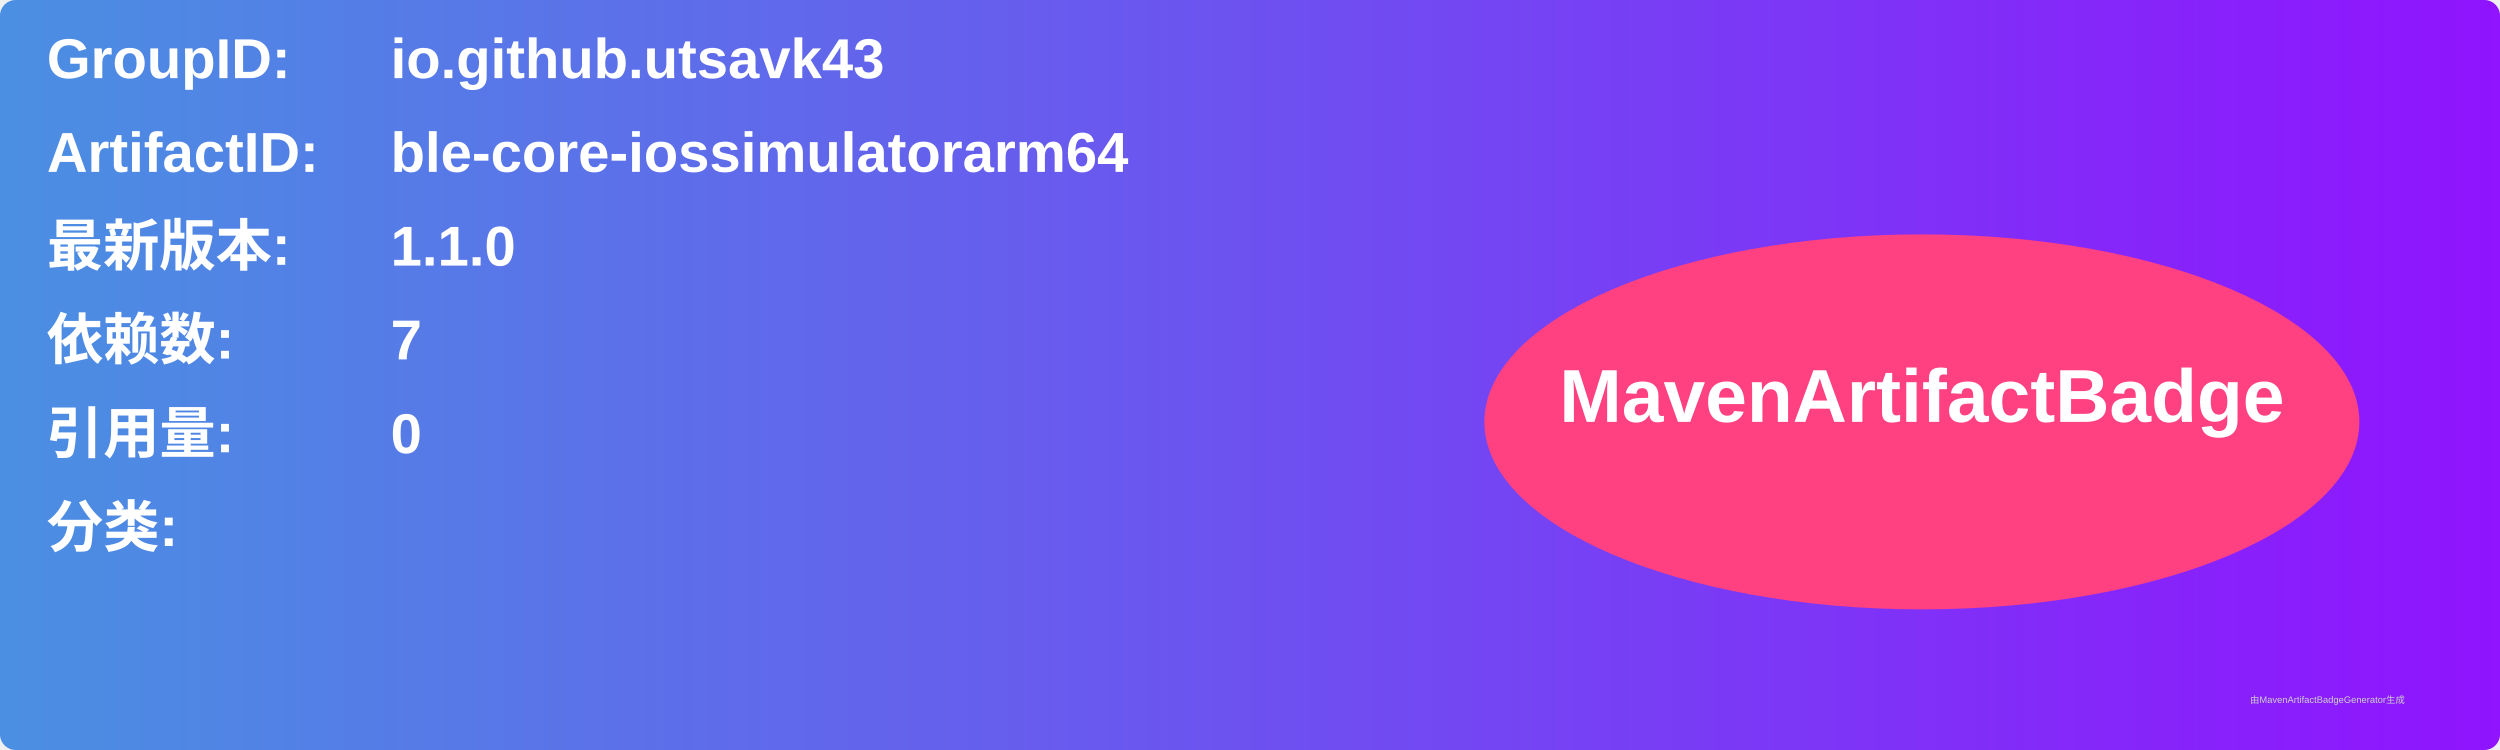
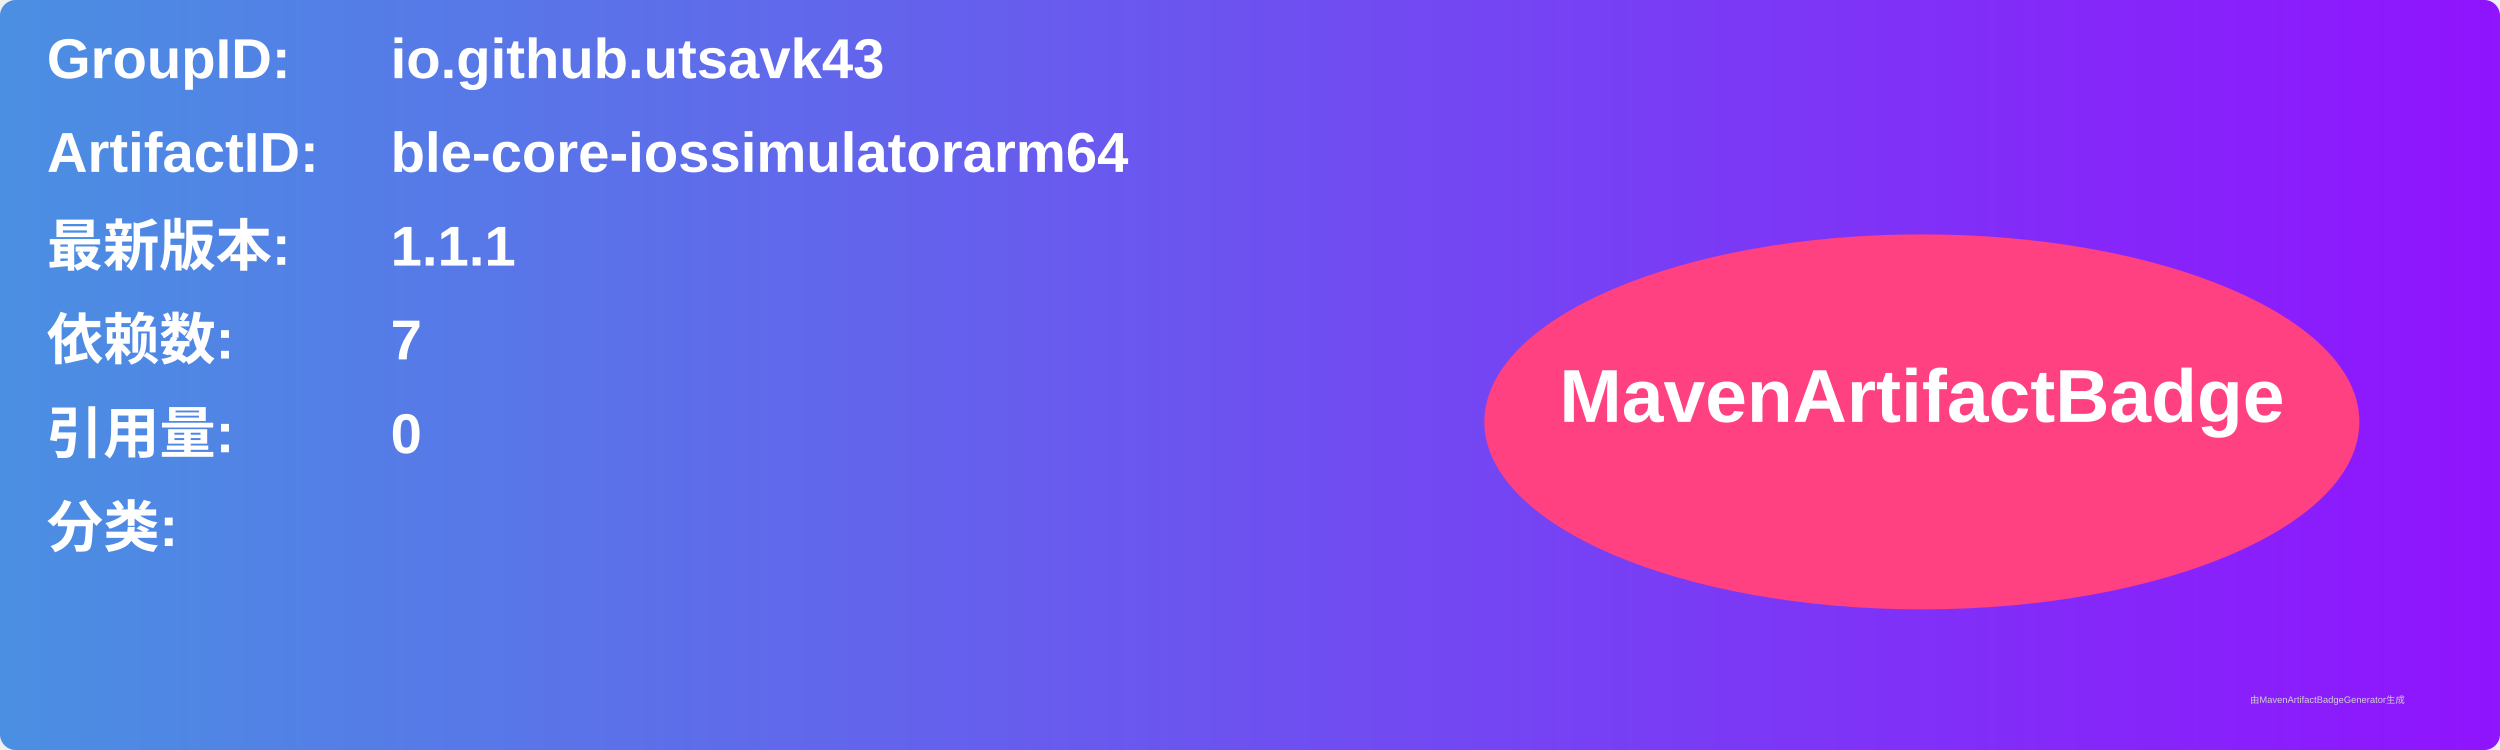
<svg xmlns="http://www.w3.org/2000/svg" width="800" height="240" viewBox="0 0 800 240">
  <linearGradient id="grad" x1="0%" y1="0%" x2="100%" y2="0%">
    <stop offset="0%" stop-color="#4a90e2" />
    <stop offset="100%" stop-color="#9013fe" />
  </linearGradient>
  <rect width="100%" height="100%" rx="5" ry="5" fill="url(#grad)" />
  <g transform="translate(15, 15)">
    <text x="0" y="10" font-family="Arial" font-size="18" fill="white" font-weight="bold" width="260">GroupID:</text>
    <text x="110" y="10" font-family="Arial" font-size="18" fill="white" font-weight="bold" width="460">io.github.utsavk43</text>
    <text x="0" y="40" font-family="Arial" font-size="18" fill="white" font-weight="bold" width="260">ArtifactID:</text>
    <text x="110" y="40" font-family="Arial" font-size="18" fill="white" font-weight="bold" width="460">ble-core-iossimulatorarm64</text>
    <text x="0" y="70" font-family="Arial" font-size="18" fill="white" font-weight="bold">最新版本:</text>
    <text x="110" y="70" font-family="Arial" font-size="18" fill="white" font-weight="bold">
-       <tspan font-weight="bold">1.1.0</tspan>
+       <tspan font-weight="bold">1.1.1</tspan>
    </text>
    <text x="0" y="100" font-family="Arial" font-size="18" fill="white" font-weight="bold">依赖数: </text>
    <text x="110" y="100" font-family="Arial" font-size="18" fill="white">
      <tspan font-weight="bold">7</tspan>
    </text>
    <text x="0" y="130" font-family="Arial" font-size="18" fill="white" font-weight="bold">引用量: </text>
    <text x="110" y="130" font-family="Arial" font-size="18" fill="white">
      <tspan font-weight="bold">0</tspan>
    </text>
    <text x="0" y="160" font-family="Arial" font-size="18" fill="white" font-weight="bold">分类:</text>
    <text x="10" y="190" font-family="Arial" font-size="10" fill="white">
      <tspan font-weight="bold" />
    </text>
    <ellipse cx="600" cy="120" rx="140" ry="60" fill="#ff4081" />
    <text x="600" y="120" text-anchor="middle" font-family="Arial" font-size="24" fill="white" font-weight="bold">MavenArtifactBadge</text>
  </g>
  <text x="720" y="225" font-family="Arial" font-size="3" fill="#d0d0d0">由MavenArtifactBadgeGenerator生成</text>
</svg>
